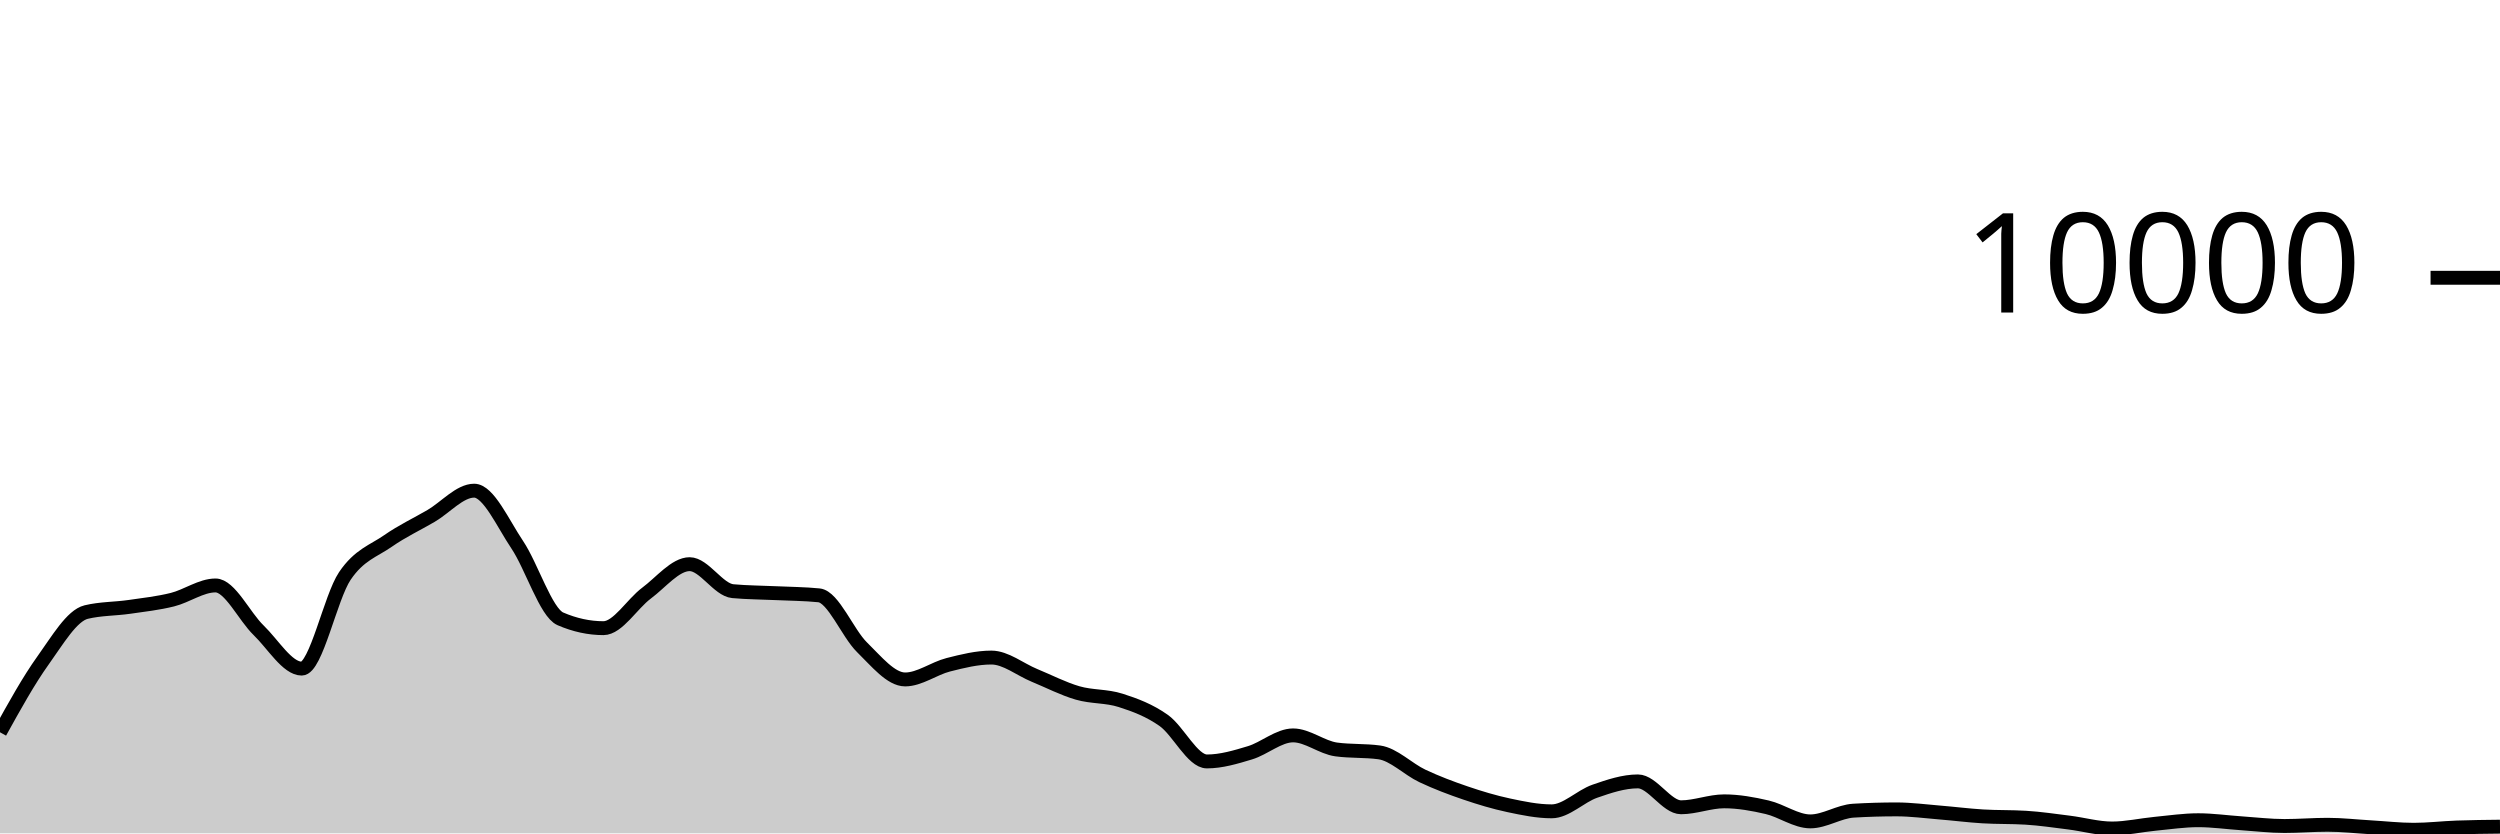
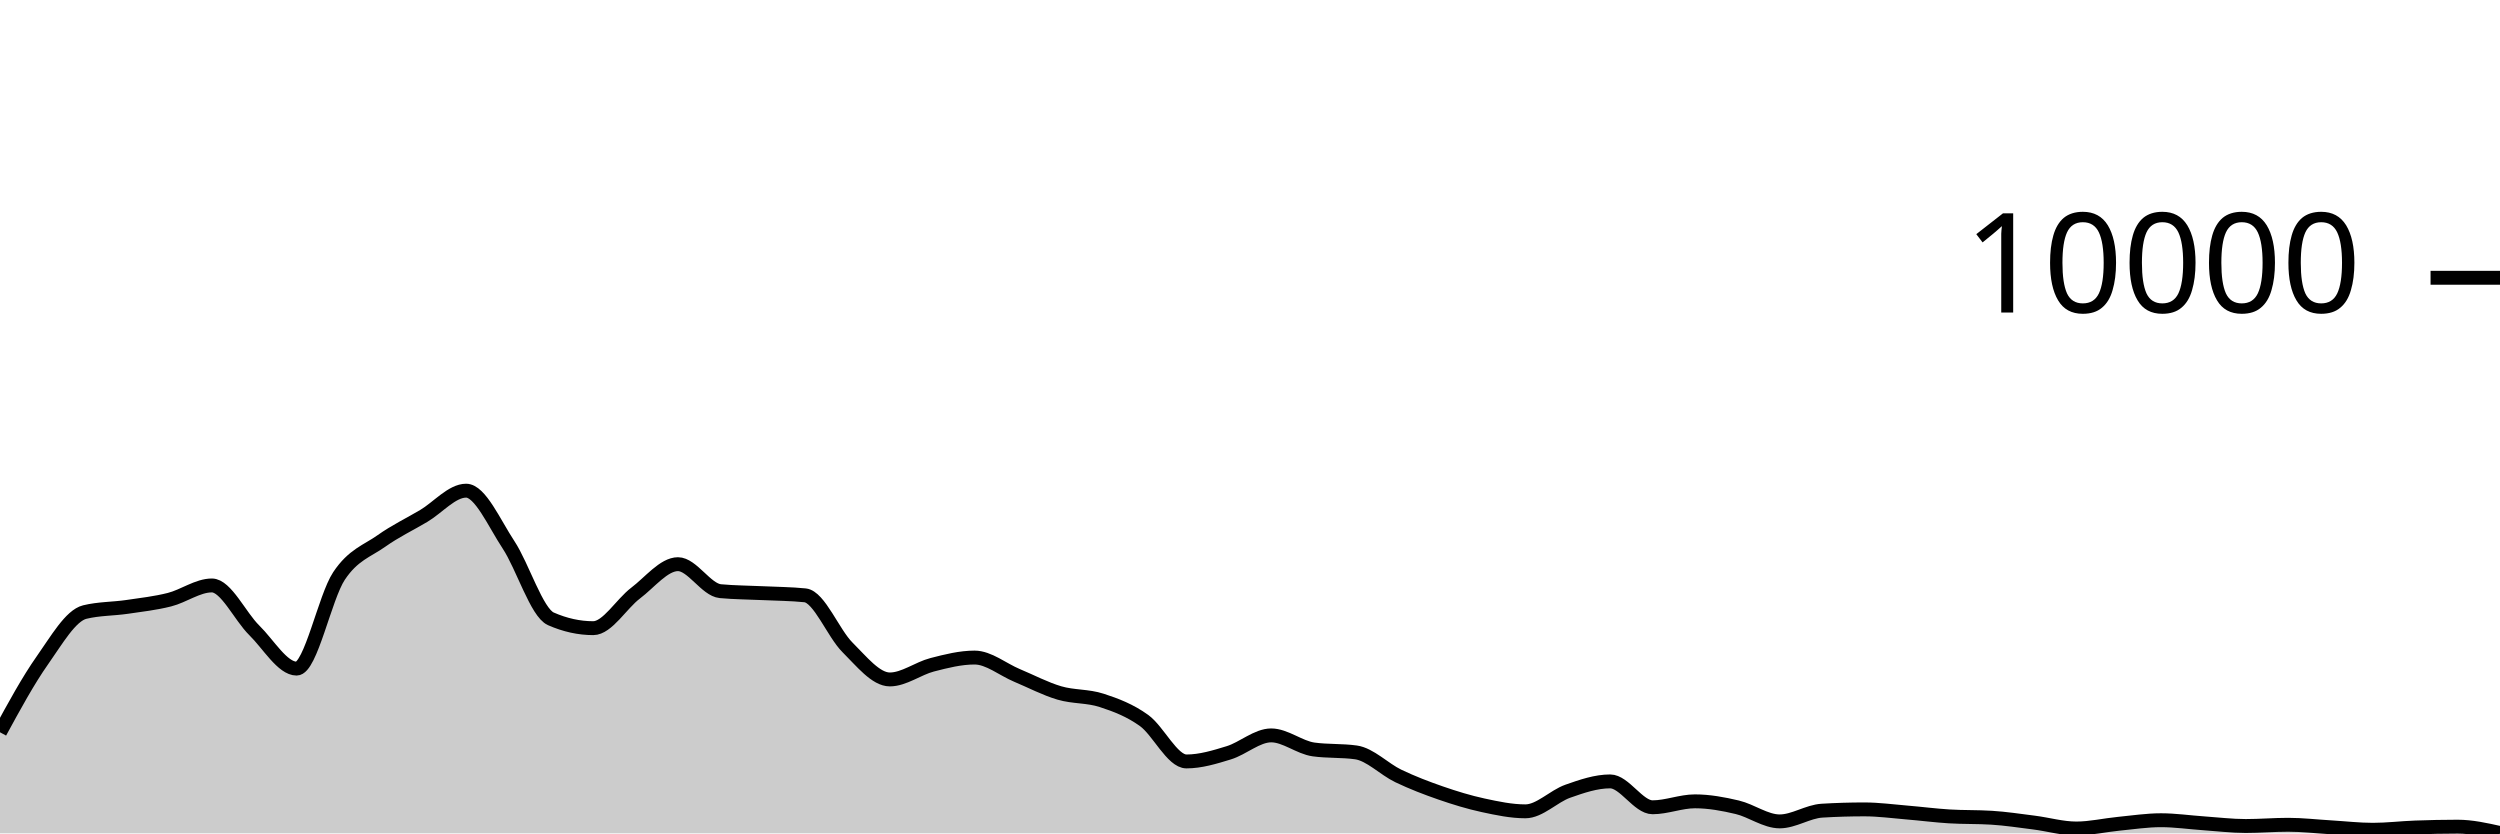
<svg xmlns="http://www.w3.org/2000/svg" viewBox="0 0 180 60">
  <g transform="translate(0,20)">
-     <path class="area" fill="rgba(0, 0, 0, 0.2)" d="M0,32.724C1.034,30.855,2.069,28.987,3.103,27.544C4.138,26.101,5.172,24.316,6.207,24.068C7.241,23.82,8.276,23.845,9.31,23.696C10.345,23.547,11.379,23.433,12.414,23.176C13.448,22.919,14.483,22.152,15.517,22.152C16.552,22.152,17.586,24.382,18.621,25.38C19.655,26.378,20.69,28.14,21.724,28.14C22.759,28.14,23.793,23.003,24.828,21.472C25.862,19.941,26.897,19.673,27.931,18.952C28.966,18.231,30,17.752,31.034,17.148C32.069,16.544,33.103,15.328,34.138,15.328C35.172,15.328,36.207,17.682,37.241,19.22C38.276,20.758,39.31,24.108,40.345,24.556C41.379,25.004,42.414,25.228,43.448,25.228C44.483,25.228,45.517,23.472,46.552,22.704C47.586,21.936,48.621,20.62,49.655,20.62C50.69,20.62,51.724,22.468,52.759,22.564C53.793,22.66,54.828,22.658,55.862,22.708C56.897,22.758,57.931,22.76,58.966,22.864C60,22.968,61.034,25.599,62.069,26.608C63.103,27.617,64.138,28.92,65.172,28.92C66.207,28.92,67.241,28.127,68.276,27.864C69.31,27.601,70.345,27.344,71.379,27.344C72.414,27.344,73.448,28.203,74.483,28.628C75.517,29.053,76.552,29.592,77.586,29.892C78.621,30.192,79.655,30.097,80.69,30.428C81.724,30.759,82.759,31.143,83.793,31.876C84.828,32.609,85.862,34.824,86.897,34.824C87.931,34.824,88.966,34.513,90,34.2C91.034,33.887,92.069,32.948,93.103,32.948C94.138,32.948,95.172,33.819,96.207,33.96C97.241,34.101,98.276,34.031,99.31,34.172C100.345,34.313,101.379,35.381,102.414,35.868C103.448,36.355,104.483,36.744,105.517,37.096C106.552,37.448,107.586,37.76,108.621,37.98C109.655,38.2,110.69,38.416,111.724,38.416C112.759,38.416,113.793,37.327,114.828,36.968C115.862,36.609,116.897,36.26,117.931,36.26C118.966,36.26,120,38.124,121.034,38.124C122.069,38.124,123.103,37.696,124.138,37.696C125.172,37.696,126.207,37.883,127.241,38.124C128.276,38.365,129.31,39.14,130.345,39.14C131.379,39.14,132.414,38.429,133.448,38.368C134.483,38.307,135.517,38.276,136.552,38.276C137.586,38.276,138.621,38.416,139.655,38.5C140.69,38.584,141.724,38.717,142.759,38.78C143.793,38.843,144.828,38.812,145.862,38.876C146.897,38.94,147.931,39.095,148.966,39.224C150,39.353,151.034,39.652,152.069,39.652C153.103,39.652,154.138,39.411,155.172,39.312C156.207,39.213,157.241,39.056,158.276,39.056C159.31,39.056,160.345,39.207,161.379,39.276C162.414,39.345,163.448,39.472,164.483,39.472C165.517,39.472,166.552,39.384,167.586,39.384C168.621,39.384,169.655,39.504,170.69,39.564C171.724,39.624,172.759,39.744,173.793,39.744C174.828,39.744,175.862,39.617,176.897,39.58C177.931,39.543,178.966,39.531,180,39.52L180,40C178.966,40,177.931,40,176.897,40C175.862,40,174.828,40,173.793,40C172.759,40,171.724,40,170.69,40C169.655,40,168.621,40,167.586,40C166.552,40,165.517,40,164.483,40C163.448,40,162.414,40,161.379,40C160.345,40,159.31,40,158.276,40C157.241,40,156.207,40,155.172,40C154.138,40,153.103,40,152.069,40C151.034,40,150,40,148.966,40C147.931,40,146.897,40,145.862,40C144.828,40,143.793,40,142.759,40C141.724,40,140.69,40,139.655,40C138.621,40,137.586,40,136.552,40C135.517,40,134.483,40,133.448,40C132.414,40,131.379,40,130.345,40C129.31,40,128.276,40,127.241,40C126.207,40,125.172,40,124.138,40C123.103,40,122.069,40,121.034,40C120,40,118.966,40,117.931,40C116.897,40,115.862,40,114.828,40C113.793,40,112.759,40,111.724,40C110.69,40,109.655,40,108.621,40C107.586,40,106.552,40,105.517,40C104.483,40,103.448,40,102.414,40C101.379,40,100.345,40,99.31,40C98.276,40,97.241,40,96.207,40C95.172,40,94.138,40,93.103,40C92.069,40,91.034,40,90,40C88.966,40,87.931,40,86.897,40C85.862,40,84.828,40,83.793,40C82.759,40,81.724,40,80.69,40C79.655,40,78.621,40,77.586,40C76.552,40,75.517,40,74.483,40C73.448,40,72.414,40,71.379,40C70.345,40,69.31,40,68.276,40C67.241,40,66.207,40,65.172,40C64.138,40,63.103,40,62.069,40C61.034,40,60,40,58.966,40C57.931,40,56.897,40,55.862,40C54.828,40,53.793,40,52.759,40C51.724,40,50.69,40,49.655,40C48.621,40,47.586,40,46.552,40C45.517,40,44.483,40,43.448,40C42.414,40,41.379,40,40.345,40C39.31,40,38.276,40,37.241,40C36.207,40,35.172,40,34.138,40C33.103,40,32.069,40,31.034,40C30,40,28.966,40,27.931,40C26.897,40,25.862,40,24.828,40C23.793,40,22.759,40,21.724,40C20.69,40,19.655,40,18.621,40C17.586,40,16.552,40,15.517,40C14.483,40,13.448,40,12.414,40C11.379,40,10.345,40,9.31,40C8.276,40,7.241,40,6.207,40C5.172,40,4.138,40,3.103,40C2.069,40,1.034,40,0,40Z" />
-     <path class="line" stroke="black" fill="none" d="M0,32.724C1.034,30.855,2.069,28.987,3.103,27.544C4.138,26.101,5.172,24.316,6.207,24.068C7.241,23.82,8.276,23.845,9.31,23.696C10.345,23.547,11.379,23.433,12.414,23.176C13.448,22.919,14.483,22.152,15.517,22.152C16.552,22.152,17.586,24.382,18.621,25.38C19.655,26.378,20.69,28.14,21.724,28.14C22.759,28.14,23.793,23.003,24.828,21.472C25.862,19.941,26.897,19.673,27.931,18.952C28.966,18.231,30,17.752,31.034,17.148C32.069,16.544,33.103,15.328,34.138,15.328C35.172,15.328,36.207,17.682,37.241,19.22C38.276,20.758,39.31,24.108,40.345,24.556C41.379,25.004,42.414,25.228,43.448,25.228C44.483,25.228,45.517,23.472,46.552,22.704C47.586,21.936,48.621,20.62,49.655,20.62C50.69,20.62,51.724,22.468,52.759,22.564C53.793,22.66,54.828,22.658,55.862,22.708C56.897,22.758,57.931,22.76,58.966,22.864C60,22.968,61.034,25.599,62.069,26.608C63.103,27.617,64.138,28.92,65.172,28.92C66.207,28.92,67.241,28.127,68.276,27.864C69.31,27.601,70.345,27.344,71.379,27.344C72.414,27.344,73.448,28.203,74.483,28.628C75.517,29.053,76.552,29.592,77.586,29.892C78.621,30.192,79.655,30.097,80.69,30.428C81.724,30.759,82.759,31.143,83.793,31.876C84.828,32.609,85.862,34.824,86.897,34.824C87.931,34.824,88.966,34.513,90,34.2C91.034,33.887,92.069,32.948,93.103,32.948C94.138,32.948,95.172,33.819,96.207,33.96C97.241,34.101,98.276,34.031,99.31,34.172C100.345,34.313,101.379,35.381,102.414,35.868C103.448,36.355,104.483,36.744,105.517,37.096C106.552,37.448,107.586,37.76,108.621,37.98C109.655,38.2,110.69,38.416,111.724,38.416C112.759,38.416,113.793,37.327,114.828,36.968C115.862,36.609,116.897,36.26,117.931,36.26C118.966,36.26,120,38.124,121.034,38.124C122.069,38.124,123.103,37.696,124.138,37.696C125.172,37.696,126.207,37.883,127.241,38.124C128.276,38.365,129.31,39.14,130.345,39.14C131.379,39.14,132.414,38.429,133.448,38.368C134.483,38.307,135.517,38.276,136.552,38.276C137.586,38.276,138.621,38.416,139.655,38.5C140.69,38.584,141.724,38.717,142.759,38.78C143.793,38.843,144.828,38.812,145.862,38.876C146.897,38.94,147.931,39.095,148.966,39.224C150,39.353,151.034,39.652,152.069,39.652C153.103,39.652,154.138,39.411,155.172,39.312C156.207,39.213,157.241,39.056,158.276,39.056C159.31,39.056,160.345,39.207,161.379,39.276C162.414,39.345,163.448,39.472,164.483,39.472C165.517,39.472,166.552,39.384,167.586,39.384C168.621,39.384,169.655,39.504,170.69,39.564C171.724,39.624,172.759,39.744,173.793,39.744C174.828,39.744,175.862,39.617,176.897,39.58C177.931,39.543,178.966,39.531,180,39.52" />
+     <path class="area" fill="rgba(0, 0, 0, 0.2)" d="M0,32.724C1.017,30.855,2.034,28.987,3.051,27.544C4.068,26.101,5.085,24.316,6.102,24.068C7.119,23.82,8.136,23.845,9.153,23.696C10.169,23.547,11.186,23.433,12.203,23.176C13.22,22.919,14.237,22.152,15.254,22.152C16.271,22.152,17.288,24.382,18.305,25.38C19.322,26.378,20.339,28.14,21.356,28.14C22.373,28.14,23.39,23.003,24.407,21.472C25.424,19.941,26.441,19.673,27.458,18.952C28.475,18.231,29.492,17.752,30.508,17.148C31.525,16.544,32.542,15.328,33.559,15.328C34.576,15.328,35.593,17.682,36.61,19.22C37.627,20.758,38.644,24.108,39.661,24.556C40.678,25.004,41.695,25.228,42.712,25.228C43.729,25.228,44.746,23.472,45.763,22.704C46.78,21.936,47.797,20.62,48.814,20.62C49.831,20.62,50.847,22.468,51.864,22.564C52.881,22.66,53.898,22.658,54.915,22.708C55.932,22.758,56.949,22.76,57.966,22.864C58.983,22.968,60,25.599,61.017,26.608C62.034,27.617,63.051,28.92,64.068,28.92C65.085,28.92,66.102,28.127,67.119,27.864C68.136,27.601,69.153,27.344,70.169,27.344C71.186,27.344,72.203,28.203,73.22,28.628C74.237,29.053,75.254,29.592,76.271,29.892C77.288,30.192,78.305,30.097,79.322,30.428C80.339,30.759,81.356,31.143,82.373,31.876C83.39,32.609,84.407,34.824,85.424,34.824C86.441,34.824,87.458,34.513,88.475,34.2C89.492,33.887,90.508,32.948,91.525,32.948C92.542,32.948,93.559,33.819,94.576,33.96C95.593,34.101,96.61,34.031,97.627,34.172C98.644,34.313,99.661,35.381,100.678,35.868C101.695,36.355,102.712,36.744,103.729,37.096C104.746,37.448,105.763,37.76,106.78,37.98C107.797,38.2,108.814,38.416,109.831,38.416C110.847,38.416,111.864,37.327,112.881,36.968C113.898,36.609,114.915,36.26,115.932,36.26C116.949,36.26,117.966,38.124,118.983,38.124C120,38.124,121.017,37.696,122.034,37.696C123.051,37.696,124.068,37.883,125.085,38.124C126.102,38.365,127.119,39.14,128.136,39.14C129.153,39.14,130.169,38.429,131.186,38.368C132.203,38.307,133.22,38.276,134.237,38.276C135.254,38.276,136.271,38.416,137.288,38.5C138.305,38.584,139.322,38.717,140.339,38.78C141.356,38.843,142.373,38.812,143.39,38.876C144.407,38.94,145.424,39.095,146.441,39.224C147.458,39.353,148.475,39.652,149.492,39.652C150.508,39.652,151.525,39.411,152.542,39.312C153.559,39.213,154.576,39.056,155.593,39.056C156.61,39.056,157.627,39.207,158.644,39.276C159.661,39.345,160.678,39.472,161.695,39.472C162.712,39.472,163.729,39.384,164.746,39.384C165.763,39.384,166.78,39.504,167.797,39.564C168.814,39.624,169.831,39.744,170.847,39.744C171.864,39.744,172.881,39.617,173.898,39.58C174.915,39.543,175.932,39.52,176.949,39.52C177.966,39.52,178.983,39.748,180,39.976L180,40C178.983,40,177.966,40,176.949,40C175.932,40,174.915,40,173.898,40C172.881,40,171.864,40,170.847,40C169.831,40,168.814,40,167.797,40C166.78,40,165.763,40,164.746,40C163.729,40,162.712,40,161.695,40C160.678,40,159.661,40,158.644,40C157.627,40,156.61,40,155.593,40C154.576,40,153.559,40,152.542,40C151.525,40,150.508,40,149.492,40C148.475,40,147.458,40,146.441,40C145.424,40,144.407,40,143.39,40C142.373,40,141.356,40,140.339,40C139.322,40,138.305,40,137.288,40C136.271,40,135.254,40,134.237,40C133.22,40,132.203,40,131.186,40C130.169,40,129.153,40,128.136,40C127.119,40,126.102,40,125.085,40C124.068,40,123.051,40,122.034,40C121.017,40,120,40,118.983,40C117.966,40,116.949,40,115.932,40C114.915,40,113.898,40,112.881,40C111.864,40,110.847,40,109.831,40C108.814,40,107.797,40,106.78,40C105.763,40,104.746,40,103.729,40C102.712,40,101.695,40,100.678,40C99.661,40,98.644,40,97.627,40C96.61,40,95.593,40,94.576,40C93.559,40,92.542,40,91.525,40C90.508,40,89.492,40,88.475,40C87.458,40,86.441,40,85.424,40C84.407,40,83.39,40,82.373,40C81.356,40,80.339,40,79.322,40C78.305,40,77.288,40,76.271,40C75.254,40,74.237,40,73.22,40C72.203,40,71.186,40,70.169,40C69.153,40,68.136,40,67.119,40C66.102,40,65.085,40,64.068,40C63.051,40,62.034,40,61.017,40C60,40,58.983,40,57.966,40C56.949,40,55.932,40,54.915,40C53.898,40,52.881,40,51.864,40C50.847,40,49.831,40,48.814,40C47.797,40,46.78,40,45.763,40C44.746,40,43.729,40,42.712,40C41.695,40,40.678,40,39.661,40C38.644,40,37.627,40,36.61,40C35.593,40,34.576,40,33.559,40C32.542,40,31.525,40,30.508,40C29.492,40,28.475,40,27.458,40C26.441,40,25.424,40,24.407,40C23.39,40,22.373,40,21.356,40C20.339,40,19.322,40,18.305,40C17.288,40,16.271,40,15.254,40C14.237,40,13.22,40,12.203,40C11.186,40,10.169,40,9.153,40C8.136,40,7.119,40,6.102,40C5.085,40,4.068,40,3.051,40C2.034,40,1.017,40,0,40Z" />
+     <path class="line" stroke="black" fill="none" d="M0,32.724C1.017,30.855,2.034,28.987,3.051,27.544C4.068,26.101,5.085,24.316,6.102,24.068C7.119,23.82,8.136,23.845,9.153,23.696C10.169,23.547,11.186,23.433,12.203,23.176C13.22,22.919,14.237,22.152,15.254,22.152C16.271,22.152,17.288,24.382,18.305,25.38C19.322,26.378,20.339,28.14,21.356,28.14C22.373,28.14,23.39,23.003,24.407,21.472C25.424,19.941,26.441,19.673,27.458,18.952C28.475,18.231,29.492,17.752,30.508,17.148C31.525,16.544,32.542,15.328,33.559,15.328C34.576,15.328,35.593,17.682,36.61,19.22C37.627,20.758,38.644,24.108,39.661,24.556C40.678,25.004,41.695,25.228,42.712,25.228C43.729,25.228,44.746,23.472,45.763,22.704C46.78,21.936,47.797,20.62,48.814,20.62C49.831,20.62,50.847,22.468,51.864,22.564C52.881,22.66,53.898,22.658,54.915,22.708C55.932,22.758,56.949,22.76,57.966,22.864C58.983,22.968,60,25.599,61.017,26.608C62.034,27.617,63.051,28.92,64.068,28.92C65.085,28.92,66.102,28.127,67.119,27.864C68.136,27.601,69.153,27.344,70.169,27.344C71.186,27.344,72.203,28.203,73.22,28.628C74.237,29.053,75.254,29.592,76.271,29.892C77.288,30.192,78.305,30.097,79.322,30.428C80.339,30.759,81.356,31.143,82.373,31.876C83.39,32.609,84.407,34.824,85.424,34.824C86.441,34.824,87.458,34.513,88.475,34.2C89.492,33.887,90.508,32.948,91.525,32.948C92.542,32.948,93.559,33.819,94.576,33.96C95.593,34.101,96.61,34.031,97.627,34.172C98.644,34.313,99.661,35.381,100.678,35.868C101.695,36.355,102.712,36.744,103.729,37.096C104.746,37.448,105.763,37.76,106.78,37.98C107.797,38.2,108.814,38.416,109.831,38.416C110.847,38.416,111.864,37.327,112.881,36.968C113.898,36.609,114.915,36.26,115.932,36.26C116.949,36.26,117.966,38.124,118.983,38.124C120,38.124,121.017,37.696,122.034,37.696C123.051,37.696,124.068,37.883,125.085,38.124C126.102,38.365,127.119,39.14,128.136,39.14C129.153,39.14,130.169,38.429,131.186,38.368C132.203,38.307,133.22,38.276,134.237,38.276C135.254,38.276,136.271,38.416,137.288,38.5C138.305,38.584,139.322,38.717,140.339,38.78C141.356,38.843,142.373,38.812,143.39,38.876C144.407,38.94,145.424,39.095,146.441,39.224C147.458,39.353,148.475,39.652,149.492,39.652C150.508,39.652,151.525,39.411,152.542,39.312C153.559,39.213,154.576,39.056,155.593,39.056C156.61,39.056,157.627,39.207,158.644,39.276C159.661,39.345,160.678,39.472,161.695,39.472C162.712,39.472,163.729,39.384,164.746,39.384C165.763,39.384,166.78,39.504,167.797,39.564C168.814,39.624,169.831,39.744,170.847,39.744C171.864,39.744,172.881,39.617,173.898,39.58C174.915,39.543,175.932,39.52,176.949,39.52C177.966,39.52,178.983,39.748,180,39.976" />
    <path class="axis-ceiling" stroke-width="1" stroke="black" fill="none" d="M175,0L180,0" />
    <text class="axis-ceiling-label" font-family="sans-serif" text-anchor="end" font-size="10px" x="170" y="2.5">10000</text>
  </g>
</svg>
